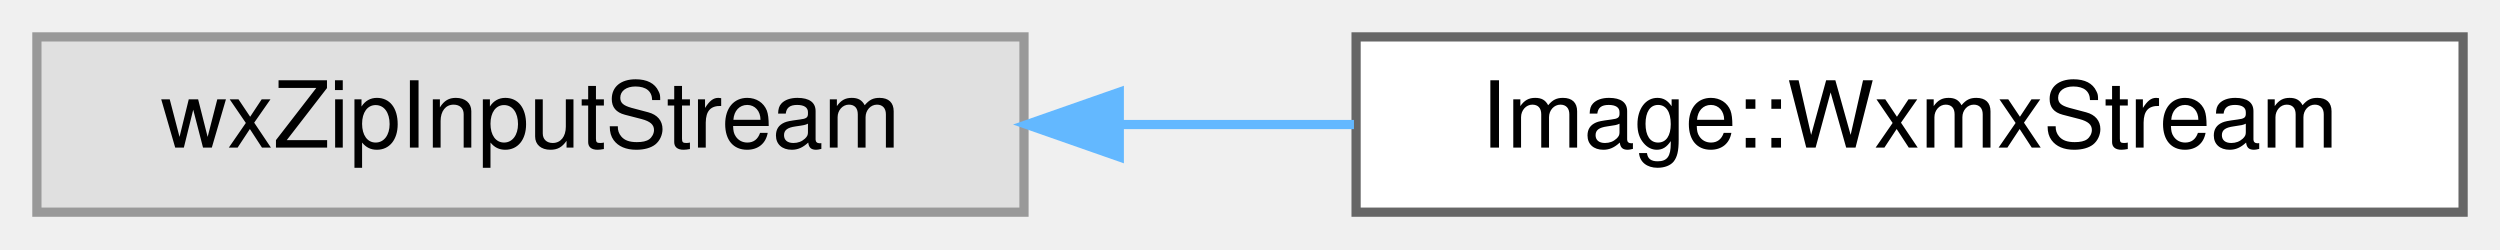
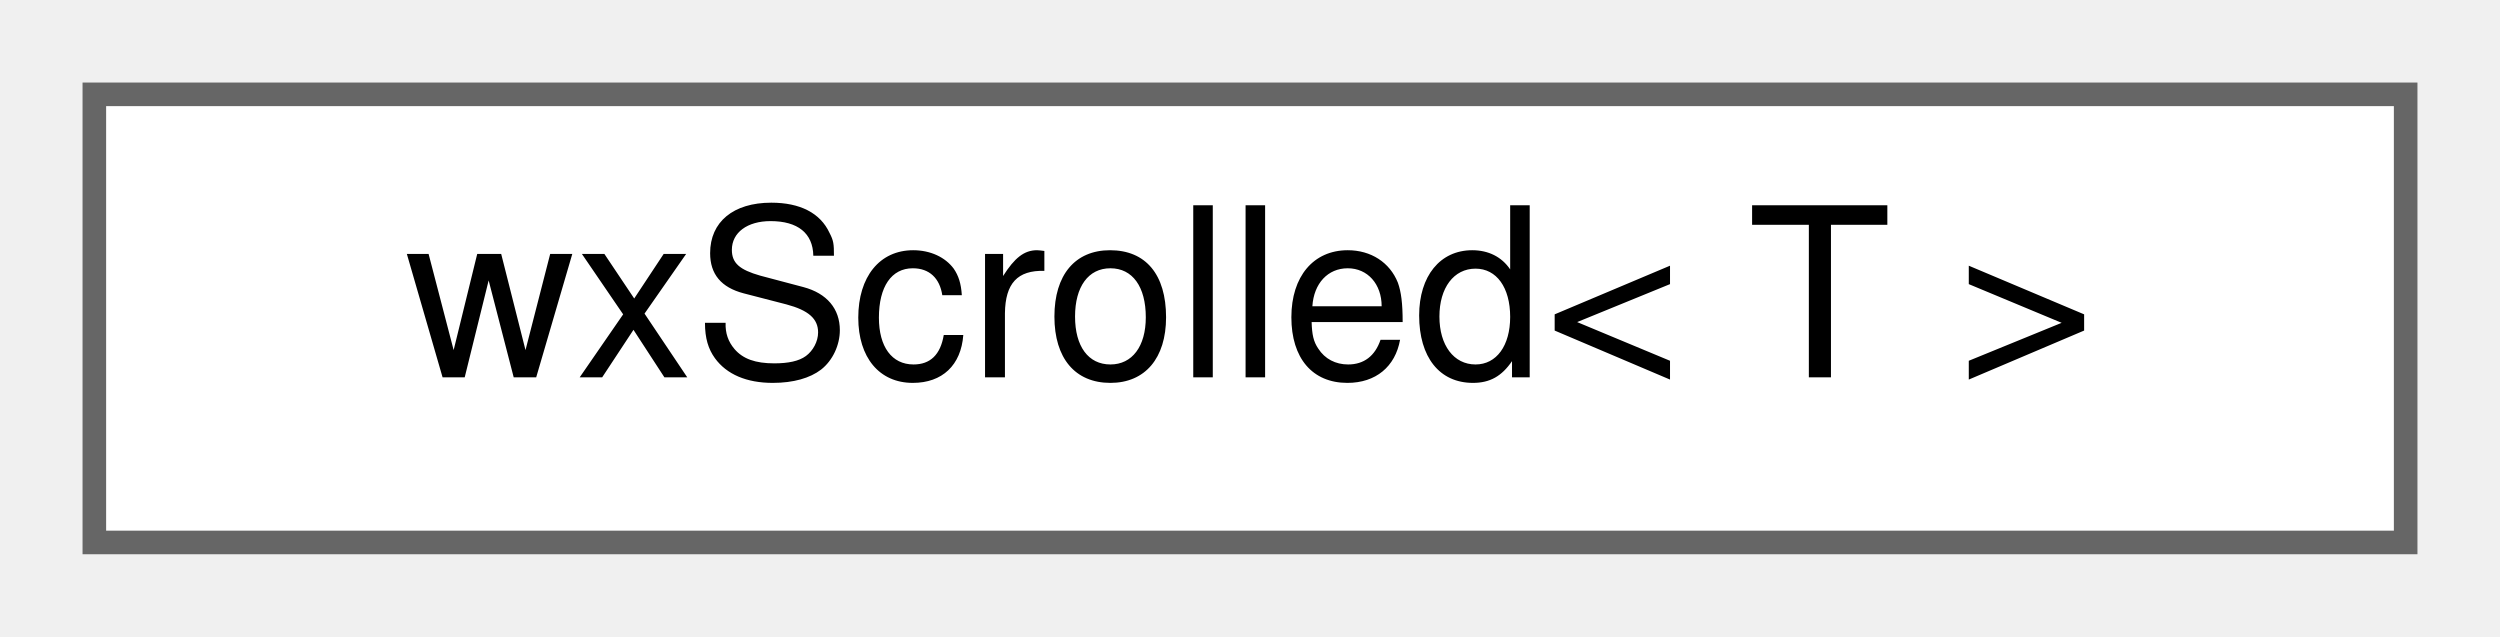
- <svg xmlns="http://www.w3.org/2000/svg" xmlns:xlink="http://www.w3.org/1999/xlink" width="271pt" height="27pt" viewBox="0.00 0.00 271.00 27.00">
+ <svg xmlns="http://www.w3.org/2000/svg" xmlns:xlink="http://www.w3.org/1999/xlink" width="106pt" height="27pt" viewBox="0.00 0.00 106.00 27.00">
  <g id="graph0" class="graph" transform="scale(1 1) rotate(0) translate(4 23)">
    <g id="node1" class="node">
      <g id="a_node1">
-         <a xlink:title=" ">
-           <polygon fill="#e0e0e0" stroke="#999999" points="107,-19 0,-19 0,0 107,0 107,-19" />
-           <text text-anchor="middle" x="53.5" y="-7" font-family="Helvetica,sans-Serif" font-size="10.00">wxZipInputStream</text>
+         <a xlink:href="classwxScrolled.html" target="_top" xlink:title=" ">
+           <polygon fill="white" stroke="#666666" points="98,-19 0,-19 0,0 98,0 98,-19" />
+           <text text-anchor="middle" x="49" y="-7" font-family="Helvetica,sans-Serif" font-size="10.00">wxScrolled&lt; T &gt;</text>
        </a>
      </g>
    </g>
-     <g id="node2" class="node">
-       <g id="a_node2">
-         <a xlink:href="classImage_1_1WxmxStream.html" target="_top" xlink:title=" ">
-           <polygon fill="white" stroke="#666666" points="263,-19 143,-19 143,0 263,0 263,-19" />
-           <text text-anchor="middle" x="203" y="-7" font-family="Helvetica,sans-Serif" font-size="10.00">Image::WxmxStream</text>
-         </a>
-       </g>
-     </g>
-     <g id="edge1" class="edge">
-       <path fill="none" stroke="#63b8ff" d="M117.45,-9.5C125.85,-9.5 134.44,-9.5 142.77,-9.5" />
-       <polygon fill="#63b8ff" stroke="#63b8ff" points="117.33,-6 107.33,-9.5 117.33,-13 117.33,-6" />
-     </g>
  </g>
</svg>
